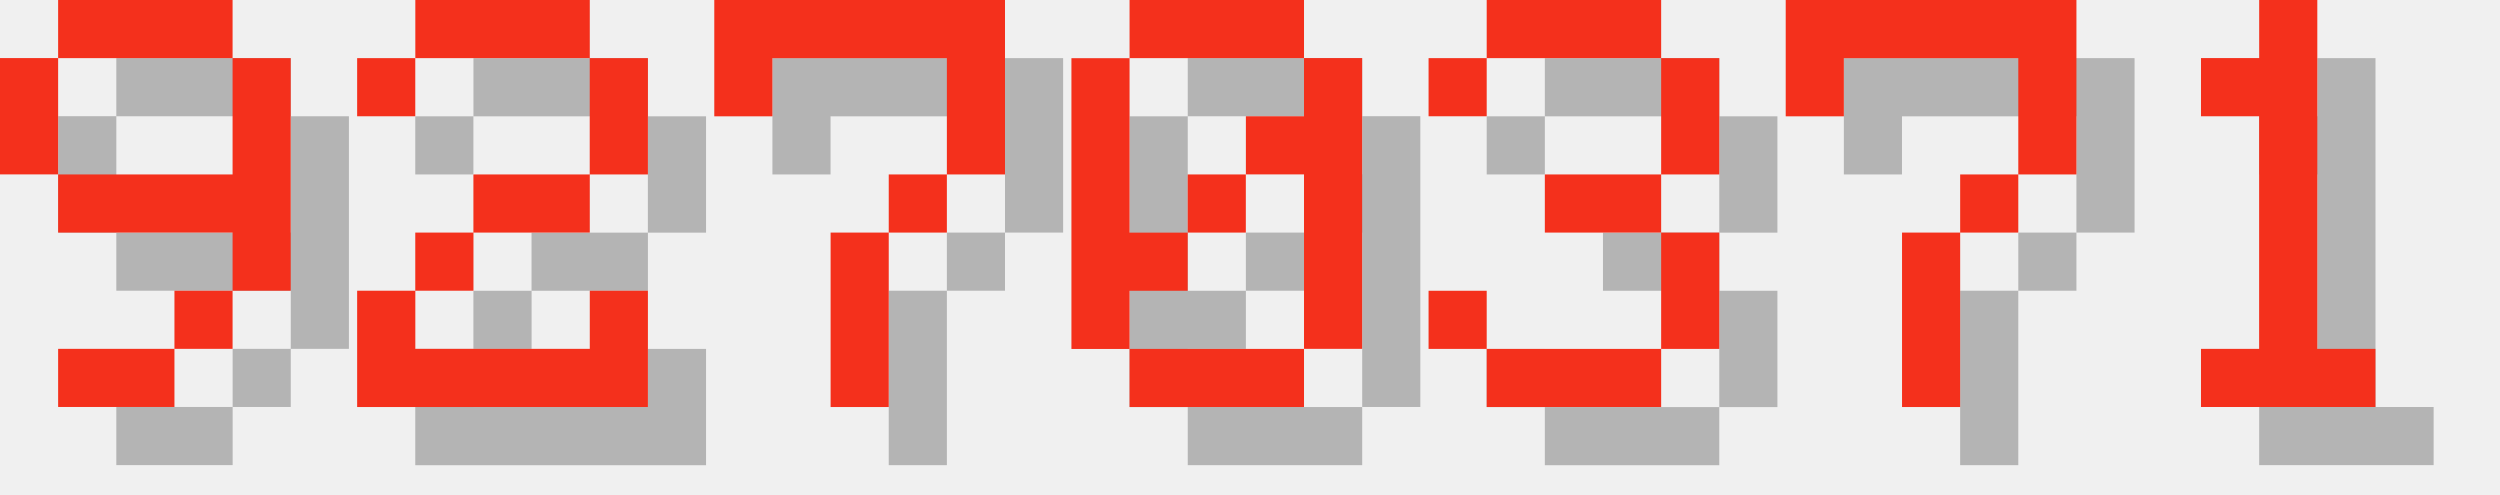
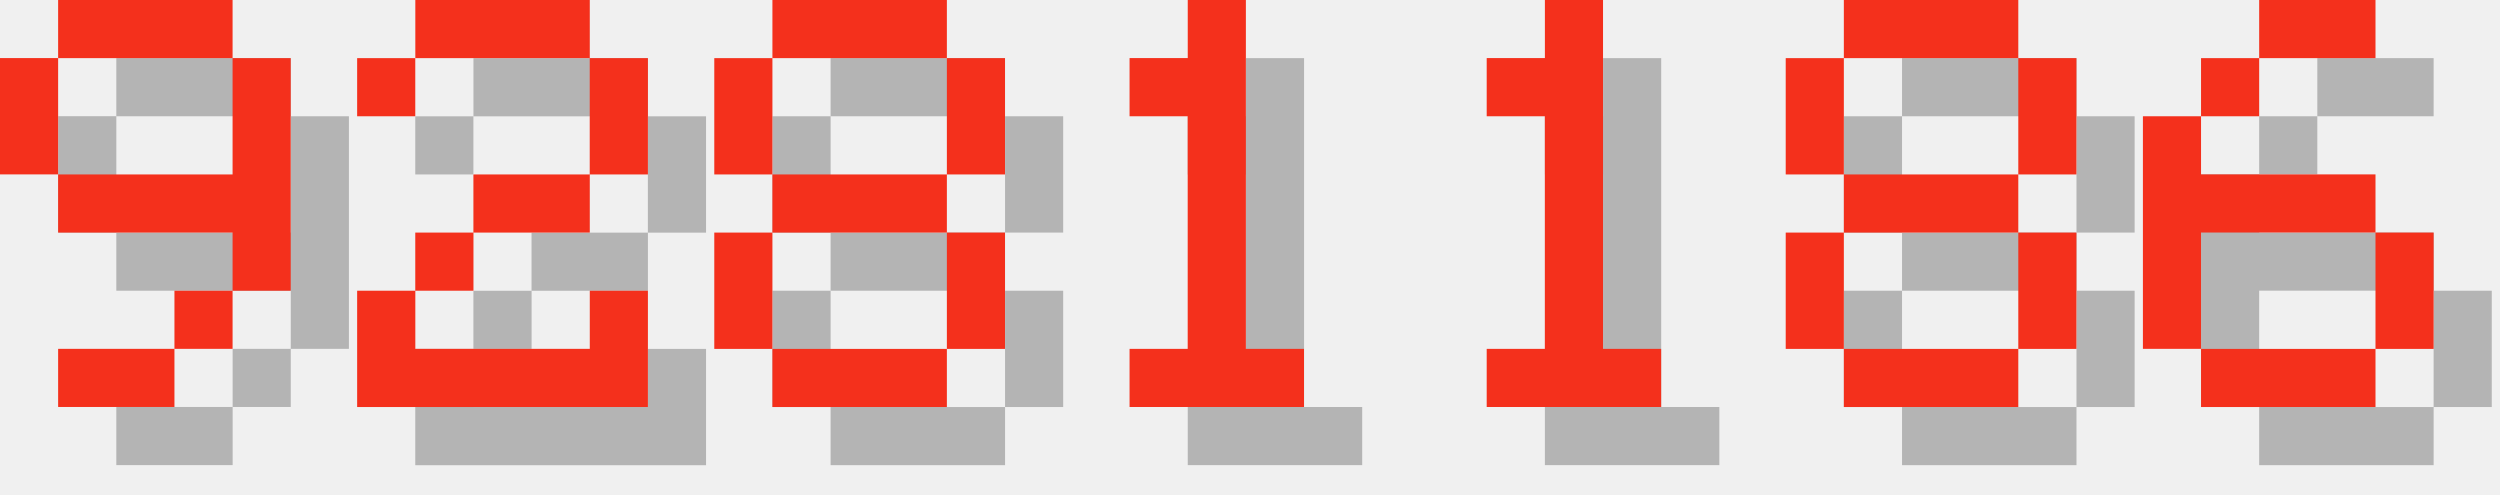
<svg xmlns="http://www.w3.org/2000/svg" version="1.1" width="182.0" height="36">
  <style>
        .text-foreground {
            fill: #F4301C;
        }
        .text-shadow {
            fill: #000000;
            fill-opacity: 0.25;
        }
    </style>
  <g class="digit" id="digit_9" transform="translate(0.0, 0), scale(4)">
    <path id="digit_9_shadow" class="text-shadow" d="m2.117 1.058v1.058h3.175v-1.058h-3.175zm3.175 1.058v2.117h-3.175v1.058h3.175v1.058h1.058v-4.233h-1.058zm0 4.233h-1.058v1.058h1.058v-1.058zm-1.058 1.058h-2.117v1.058h2.117v-1.058zm-2.117-3.175v-2.117h-1.058v2.117h1.058z" fill-opacity=".5" style="paint-order:stroke fill markers" />
    <path id="digit_9_fg" class="text-foreground" d="m1.058 0v1.058h3.175v-1.058h-3.175zm3.175 1.058v2.117h-3.175v1.058h3.175v1.058h1.058v-4.233h-1.058zm0 4.233h-1.058v1.058h1.058v-1.058zm-1.058 1.058h-2.117v1.058h2.117v-1.058zm-2.117-3.175v-2.117h-1.058v2.117h1.058z" fill="#fff" style="paint-order:stroke fill markers" />
  </g>
  <g class="digit" id="digit_2" transform="translate(26.0, 0), scale(4)">
    <path id="digit_2_shadow" class="text-shadow" d="m1.058 2.117v1.058h1.058v-1.058h3.175v2.117h-2.117v1.058h-1.058v1.058h-1.058v2.117h5.292v-2.117h-1.058v1.058h-3.175v-1.058h1.058v-1.058h2.117v-1.058h1.058v-2.117h-1.058v-1.058h-3.175v1.058h-1.058z" fill-opacity=".5" style="paint-order:stroke fill markers" />
    <path id="digit_2_fg" class="text-foreground" d="m0 1.058v1.058h1.058v-1.058h3.175v2.117h-2.117v1.058h-1.058v1.058h-1.058v2.117h5.292v-2.117h-1.058v1.058h-3.175v-1.058h1.058v-1.058h2.117v-1.058h1.058v-2.117h-1.058v-1.058h-3.175v1.058h-1.058z" fill="#fff" style="paint-order:stroke fill markers" />
  </g>
-   <g class="digit" id="digit_7" transform="translate(52.0, 0), scale(4)">
-     <path id="digit_7_shadow" class="text-shadow" d="m1.058 1.058 2e-6 2.117h1.058v-1.058h3.175v1.058l2e-7 1.058h-1.058v1.058h-1.058l4e-7 3.175 1.058 1e-7v-3.175h1.058v-1.058h1.058l5e-7 -1.058v-2.117z" fill-opacity=".5" style="paint-order:stroke fill markers" />
-     <path id="digit_7_fg" class="text-foreground" d="m0 0 2e-6 2.117h1.058v-1.058h3.175v1.058l2e-7 1.058h-1.058v1.058h-1.058l4e-7 3.175 1.058 1e-7v-3.175h1.058v-1.058h1.058l5e-7 -1.058v-2.117z" fill="#fff" style="paint-order:stroke fill markers" />
+   <g class="digit" id="digit_8" transform="translate(52.0, 0), scale(4)">
+     <path id="digit_8_shadow" class="text-shadow" d="m2.117 1.058v1.058h3.175v-1.058h-3.175zm3.175 1.058v2.117h1.058v-2.117h-1.058zm0 2.117h-3.175v1.058h3.175v-1.058zm0 1.058v2.117h1.058v-2.117h-1.058zm0 2.117h-3.175v1.058h3.175v-1.058zm-3.175 0v-2.117h-1.058v2.117h1.058zm0-3.175v-2.117h-1.058v2.117h1.058z" fill-opacity=".5" style="paint-order:stroke fill markers" />
+     <path id="digit_8_fg" class="text-foreground" d="m1.058 0v1.058h3.175v-1.058h-3.175zm3.175 1.058v2.117h1.058v-2.117h-1.058zm0 2.117h-3.175v1.058h3.175v-1.058zm0 1.058v2.117h1.058v-2.117h-1.058zm0 2.117h-3.175v1.058h3.175v-1.058zm-3.175 0v-2.117h-1.058v2.117h1.058zm0-3.175v-2.117h-1.058v2.117h1.058z" fill="#fff" style="paint-order:stroke fill markers" />
  </g>
-   <g class="digit" id="digit_0" transform="translate(78.0, 0), scale(4)">
-     <path id="digit_0_shadow" class="text-shadow" d="m2.117 1.058v1.058h3.175v-1.058h-3.175zm3.175 1.058v1.058h-1.058v1.058h1.058v3.175h1.058v-5.292h-1.058zm0 5.292h-3.175v1.058h3.175v-1.058zm-3.175 0v-1.058h1.058v-1.058h-1.058v-3.175h-1.058v5.292h1.058zm1.058-2.117h1.058v-1.058h-1.058v1.058z" fill-opacity=".5" style="paint-order:stroke fill markers" />
-     <path id="digit_0_fg" class="text-foreground" d="m1.058 0v1.058h3.175v-1.058h-3.175zm3.175 1.058v1.058h-1.058v1.058h1.058v3.175h1.058v-5.292h-1.058zm0 5.292h-3.175v1.058h3.175v-1.058zm-3.175 0v-1.058h1.058v-1.058h-1.058v-3.175h-1.058v5.292h1.058zm1.058-2.117h1.058v-1.058h-1.058v1.058z" fill="#fff" style="paint-order:stroke fill markers" />
-   </g>
-   <g class="digit" id="digit_3" transform="translate(104.0, 0), scale(4)">
-     <path id="digit_3_shadow" class="text-shadow" d="m1.058 2.117v1.058h1.058v-1.058h3.175v2.117h-2.117v1.058h2.117v2.117h-3.175v-1.058h-1.058v1.058h1.058v1.058h3.175v-1.058h1.058v-2.117h-1.058v-1.058h1.058v-2.117h-1.058v-1.058h-3.175v1.058h-1.058z" fill-opacity=".5" style="paint-order:stroke fill markers" />
-     <path id="digit_3_fg" class="text-foreground" d="m0 1.058v1.058h1.058v-1.058h3.175v2.117h-2.117v1.058h2.117v2.117h-3.175v-1.058h-1.058v1.058h1.058v1.058h3.175v-1.058h1.058v-2.117h-1.058v-1.058h1.058v-2.117h-1.058v-1.058h-3.175v1.058h-1.058z" fill="#fff" style="paint-order:stroke fill markers" />
-   </g>
-   <g class="digit" id="digit_7" transform="translate(130.0, 0), scale(4)">
-     <path id="digit_7_shadow" class="text-shadow" d="m1.058 1.058 2e-6 2.117h1.058v-1.058h3.175v1.058l2e-7 1.058h-1.058v1.058h-1.058l4e-7 3.175 1.058 1e-7v-3.175h1.058v-1.058h1.058l5e-7 -1.058v-2.117z" fill-opacity=".5" style="paint-order:stroke fill markers" />
-     <path id="digit_7_fg" class="text-foreground" d="m0 0 2e-6 2.117h1.058v-1.058h3.175v1.058l2e-7 1.058h-1.058v1.058h-1.058l4e-7 3.175 1.058 1e-7v-3.175h1.058v-1.058h1.058l5e-7 -1.058v-2.117z" fill="#fff" style="paint-order:stroke fill markers" />
-   </g>
-   <g class="digit" id="digit_1" transform="translate(156.0, 0), scale(4)">
+   <g class="digit" id="digit_1" transform="translate(78.0, 0), scale(4)">
    <path id="digit_1_shadow" class="text-shadow" d="m2.117 2.117v1.058h1.058v4.233h-1.058v1.058h3.175v-1.058h-1.058v-6.35h-1.058v1.058h-1.058z" fill-opacity=".5" style="paint-order:stroke fill markers" />
    <path id="digit_1_fg" class="text-foreground" d="m1.058 1.058v1.058h1.058v4.233h-1.058v1.058h3.175v-1.058h-1.058v-6.35h-1.058v1.058h-1.058z" fill="#fff" style="paint-order:stroke fill markers" />
  </g>
+   <g class="digit" id="digit_1" transform="translate(104.0, 0), scale(4)">
+     <path id="digit_1_shadow" class="text-shadow" d="m2.117 2.117v1.058h1.058v4.233h-1.058v1.058h3.175v-1.058h-1.058v-6.35h-1.058v1.058h-1.058z" fill-opacity=".5" style="paint-order:stroke fill markers" />
+     <path id="digit_1_fg" class="text-foreground" d="m1.058 1.058v1.058h1.058v4.233h-1.058v1.058h3.175v-1.058h-1.058v-6.35h-1.058v1.058h-1.058z" fill="#fff" style="paint-order:stroke fill markers" />
+   </g>
+   <g class="digit" id="digit_8" transform="translate(130.0, 0), scale(4)">
+     <path id="digit_8_shadow" class="text-shadow" d="m2.117 1.058v1.058h3.175v-1.058h-3.175zm3.175 1.058v2.117h1.058v-2.117h-1.058zm0 2.117h-3.175v1.058h3.175v-1.058zm0 1.058v2.117h1.058v-2.117h-1.058zm0 2.117h-3.175v1.058h3.175v-1.058zm-3.175 0v-2.117h-1.058v2.117h1.058zm0-3.175v-2.117h-1.058v2.117h1.058z" fill-opacity=".5" style="paint-order:stroke fill markers" />
+     <path id="digit_8_fg" class="text-foreground" d="m1.058 0v1.058h3.175v-1.058h-3.175zm3.175 1.058v2.117h1.058v-2.117h-1.058zm0 2.117h-3.175v1.058h3.175v-1.058zm0 1.058v2.117h1.058v-2.117h-1.058zm0 2.117h-3.175v1.058h3.175v-1.058zm-3.175 0v-2.117h-1.058v2.117h1.058zm0-3.175v-2.117h-1.058v2.117h1.058z" fill="#fff" style="paint-order:stroke fill markers" />
+   </g>
+   <g class="digit" id="digit_6" transform="translate(156.0, 0), scale(4)">
+     <path id="digit_6_shadow" class="text-shadow" d="m3.175 1.058v1.058h2.117v-1.058h-2.117zm0 1.058h-1.058v1.058h1.058v-1.058zm-1.058 1.058h-1.058v4.233h1.058v-2.117h3.175v-1.058h-3.175v-1.058zm3.175 2.117v2.117h1.058v-2.117h-1.058zm0 2.117h-3.175v1.058h3.175v-1.058z" fill-opacity=".5" style="paint-order:stroke fill markers" />
+     <path id="digit_6_fg" class="text-foreground" d="m2.117 0v1.058h2.117v-1.058h-2.117zm0 1.058h-1.058v1.058h1.058v-1.058zm-1.058 1.058h-1.058v4.233h1.058v-2.117h3.175v-1.058h-3.175v-1.058zm3.175 2.117v2.117h1.058v-2.117h-1.058zm0 2.117h-3.175v1.058h3.175v-1.058z" fill="#fff" style="paint-order:stroke fill markers" />
+   </g>
</svg>
